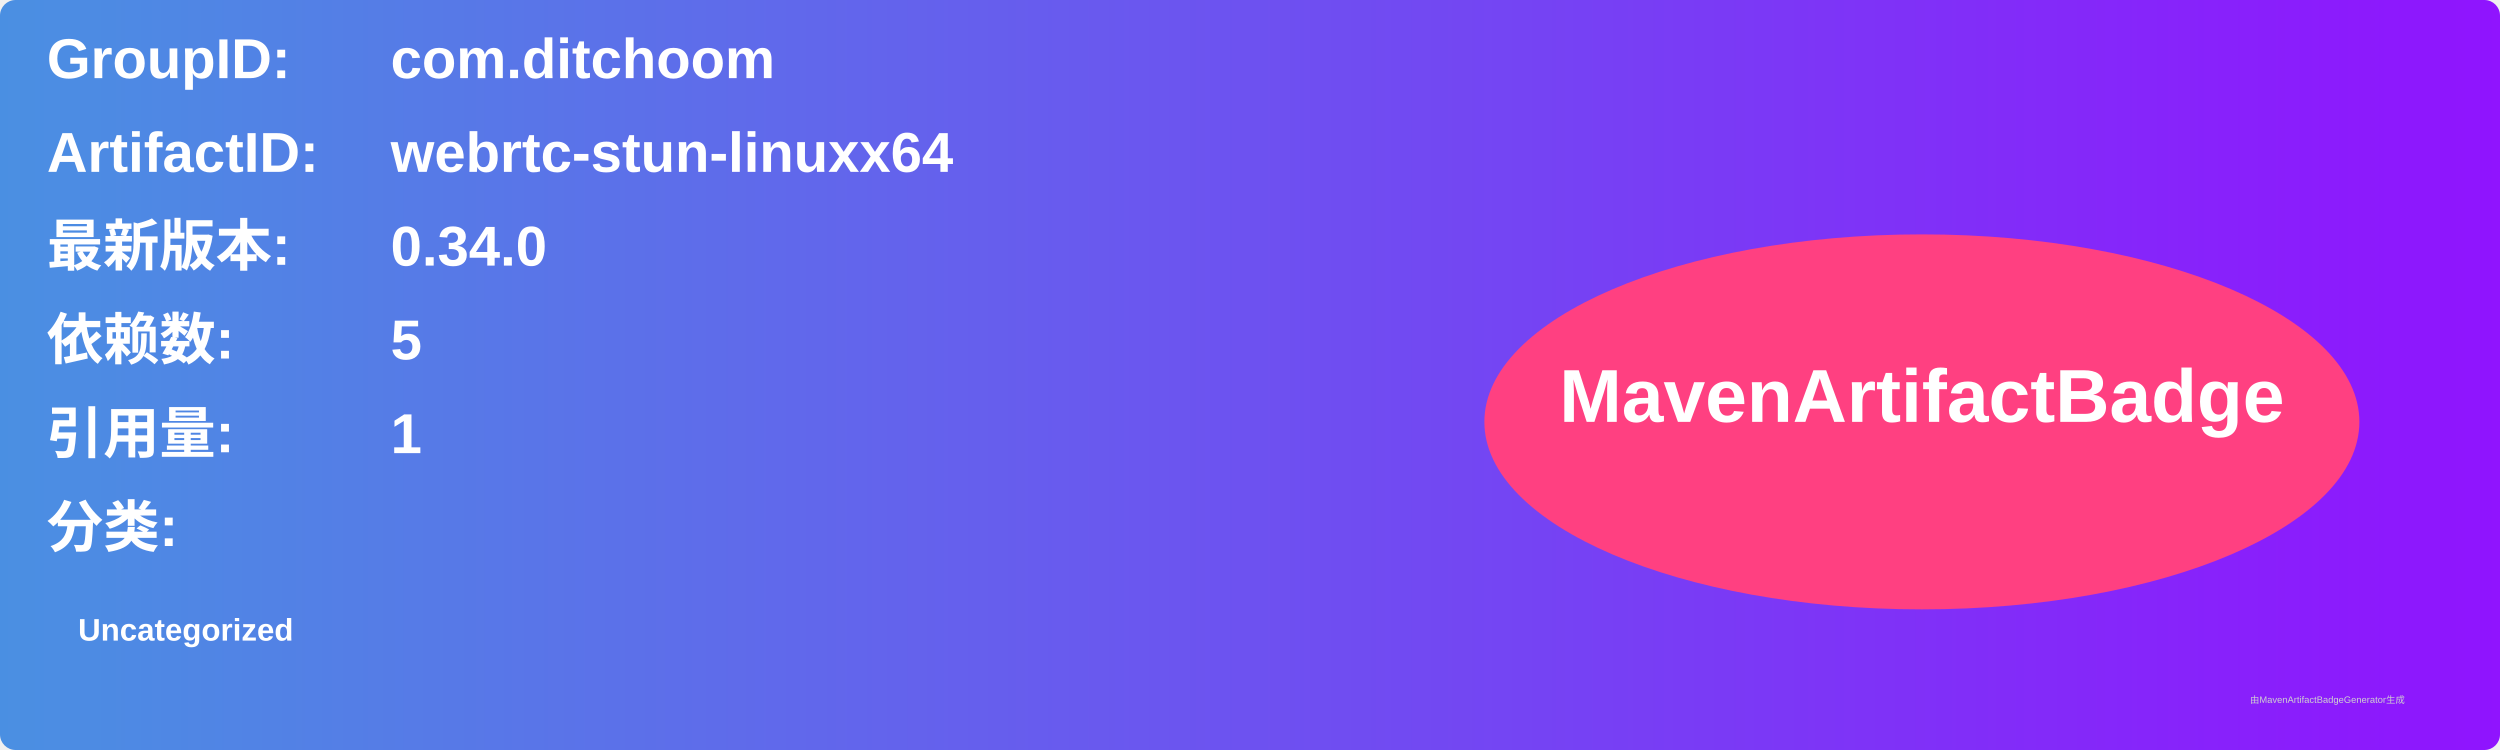
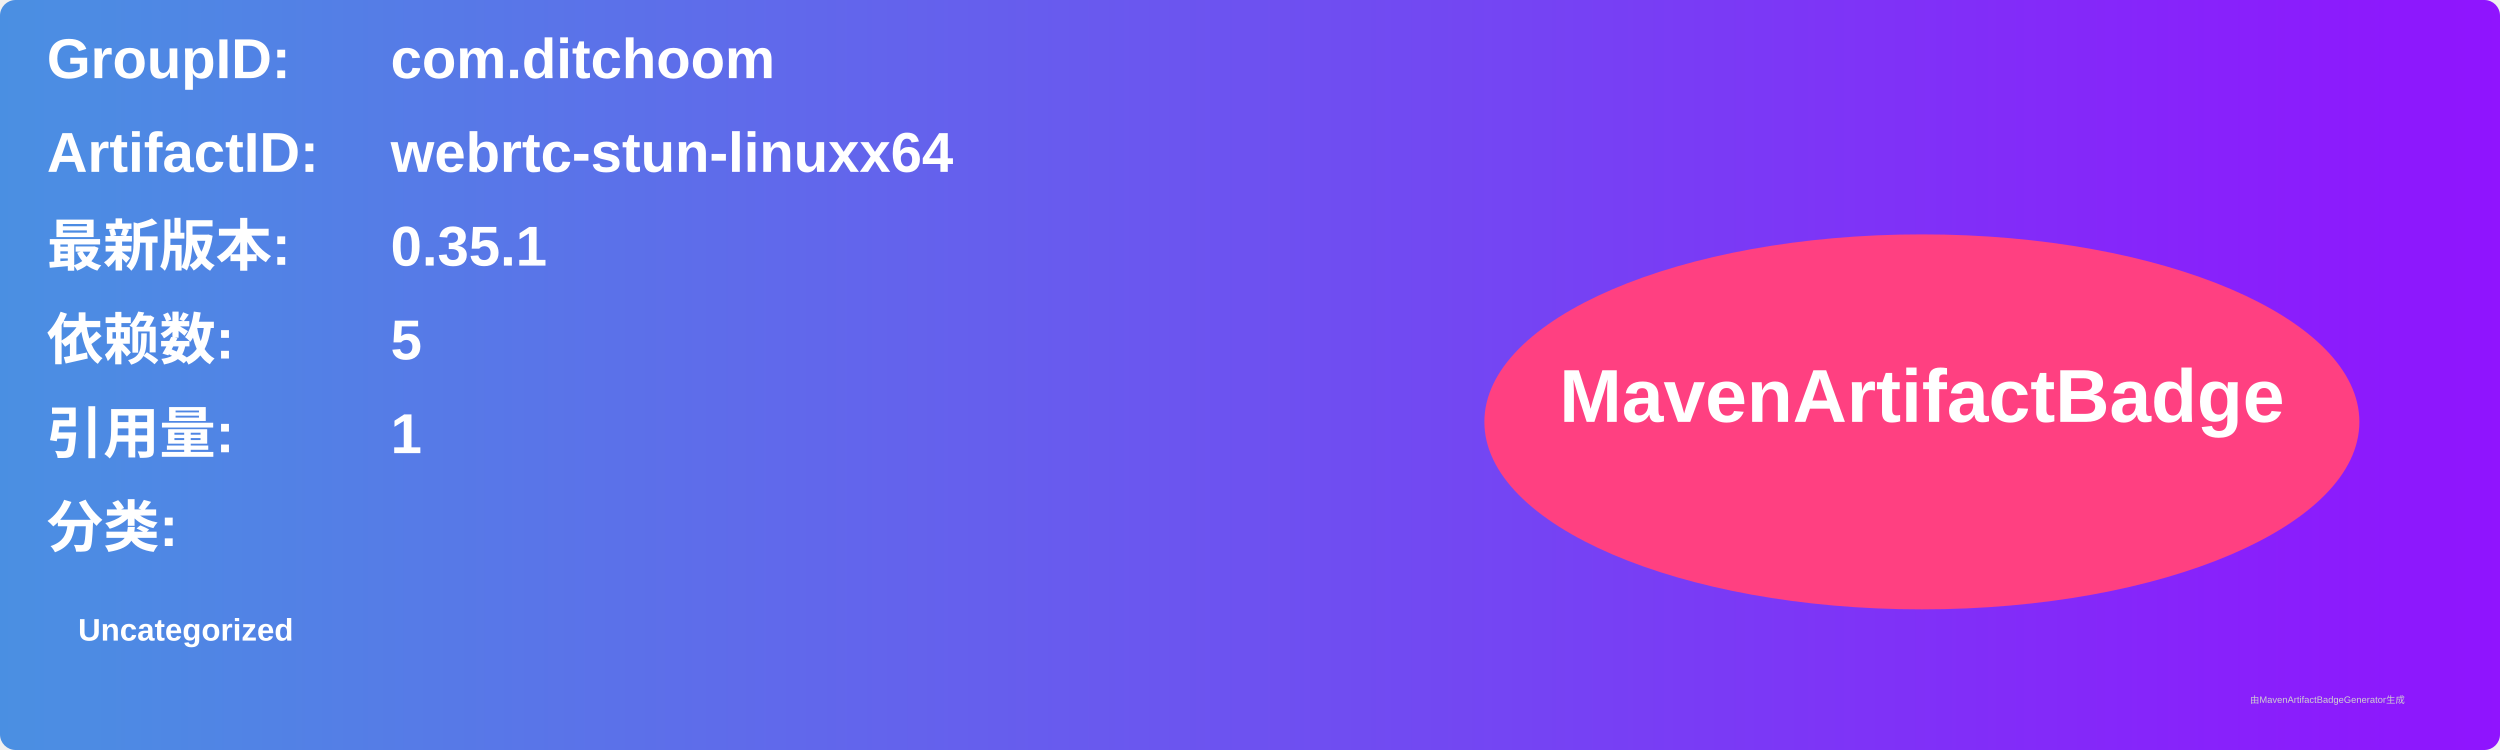
<svg xmlns="http://www.w3.org/2000/svg" width="800" height="240" viewBox="0 0 800 240">
  <linearGradient id="grad" x1="0%" y1="0%" x2="100%" y2="0%">
    <stop offset="0%" stop-color="#4a90e2" />
    <stop offset="100%" stop-color="#9013fe" />
  </linearGradient>
  <rect width="100%" height="100%" rx="5" ry="5" fill="url(#grad)" />
  <g transform="translate(15, 15)">
    <text x="0" y="10" font-family="Arial" font-size="18" fill="white" font-weight="bold" width="260">GroupID:</text>
    <text x="110" y="10" font-family="Arial" font-size="18" fill="white" font-weight="bold" width="460">com.ditchoom</text>
    <text x="0" y="40" font-family="Arial" font-size="18" fill="white" font-weight="bold" width="260">ArtifactID:</text>
    <text x="110" y="40" font-family="Arial" font-size="18" fill="white" font-weight="bold" width="460">webrtc-stun-linuxx64</text>
    <text x="0" y="70" font-family="Arial" font-size="18" fill="white" font-weight="bold">最新版本:</text>
    <text x="110" y="70" font-family="Arial" font-size="18" fill="white" font-weight="bold">
-       <tspan font-weight="bold">0.34.0</tspan>
+       <tspan font-weight="bold">0.35.1</tspan>
    </text>
    <text x="0" y="100" font-family="Arial" font-size="18" fill="white" font-weight="bold">依赖数: </text>
    <text x="110" y="100" font-family="Arial" font-size="18" fill="white">
      <tspan font-weight="bold">5</tspan>
    </text>
    <text x="0" y="130" font-family="Arial" font-size="18" fill="white" font-weight="bold">引用量: </text>
    <text x="110" y="130" font-family="Arial" font-size="18" fill="white">
      <tspan font-weight="bold">1</tspan>
    </text>
    <text x="0" y="160" font-family="Arial" font-size="18" fill="white" font-weight="bold">分类:</text>
    <text x="10" y="190" font-family="Arial" font-size="10" fill="white">
      <tspan font-weight="bold">Uncategorized</tspan>
    </text>
    <ellipse cx="600" cy="120" rx="140" ry="60" fill="#ff4081" />
    <text x="600" y="120" text-anchor="middle" font-family="Arial" font-size="24" fill="white" font-weight="bold">MavenArtifactBadge</text>
  </g>
  <text x="720" y="225" font-family="Arial" font-size="3" fill="#d0d0d0">由MavenArtifactBadgeGenerator生成</text>
</svg>
